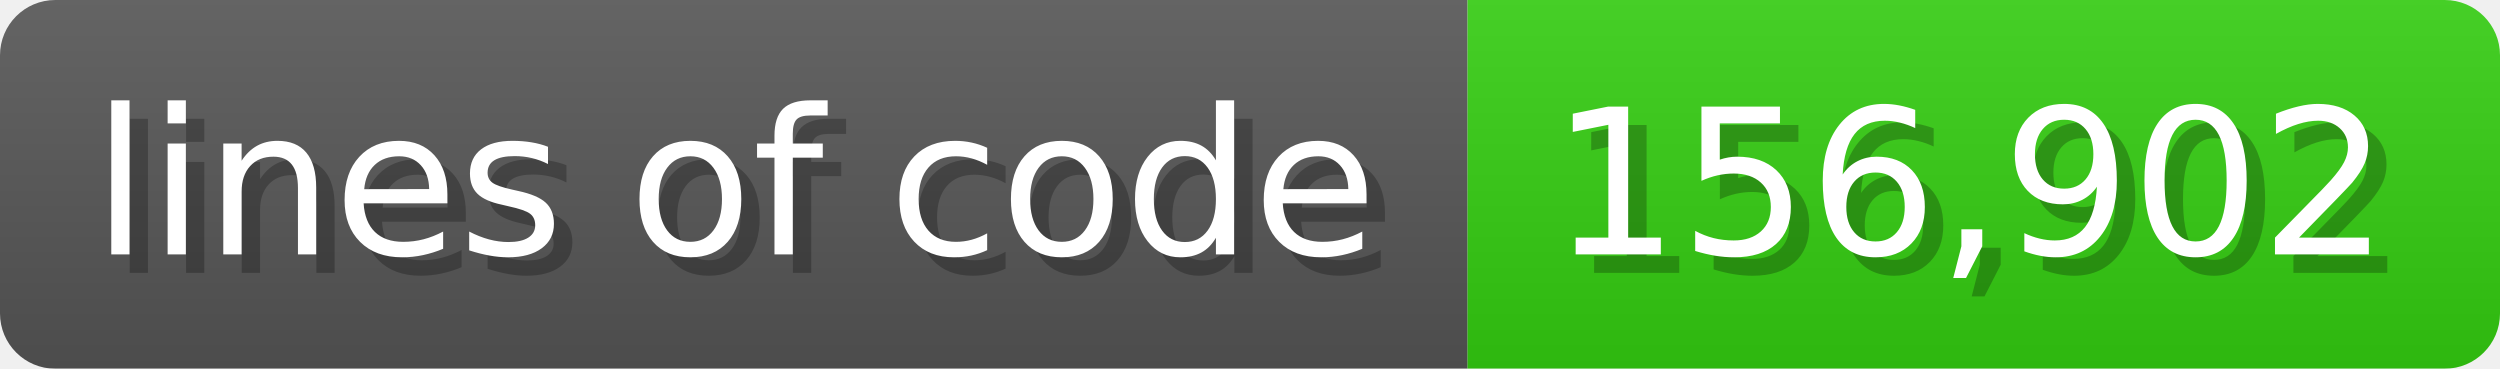
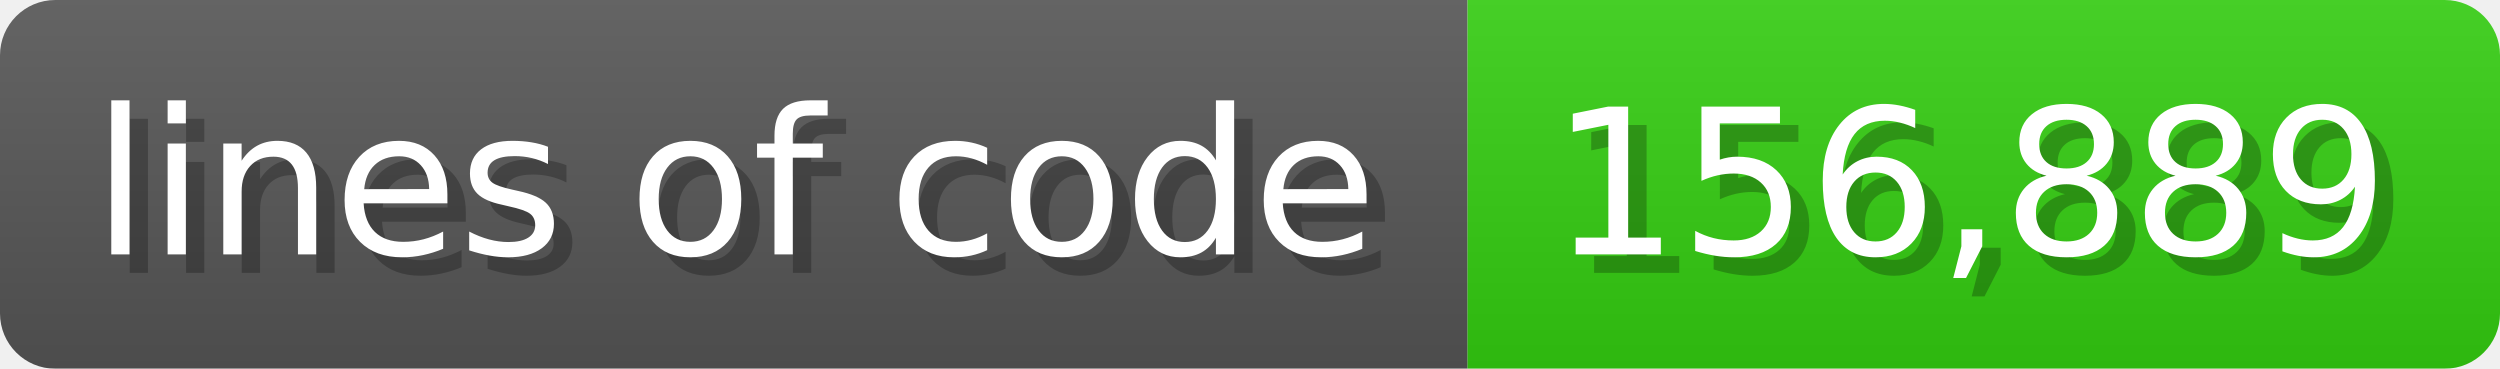
<svg xmlns="http://www.w3.org/2000/svg" width="135.6" height="20" viewBox="0 0 1356 200">
  <linearGradient id="a" x2="0" y2="100%">
    <stop offset="0" stop-opacity=".1" stop-color="#EEE" />
    <stop offset="1" stop-opacity=".1" />
  </linearGradient>
  <mask id="m">
    <rect width="1356" height="200" rx="30" fill="#FFF" />
  </mask>
  <g mask="url(#m)">
    <rect width="796" height="200" fill="#555" />
    <rect width="560" height="200" fill="#3C1" x="796" />
    <rect width="1356" height="200" fill="url(#a)" />
  </g>
  <g fill="#fff" text-anchor="start" font-family="Verdana,DejaVu Sans,sans-serif" font-size="110">
    <text x="60" y="148" textLength="696" fill="#000" opacity="0.25">lines of code</text>
    <text x="50" y="138" textLength="696">lines of code</text>
-     <text x="851" y="148" textLength="460" fill="#000" opacity="0.25">156,902</text>
-     <text x="841" y="138" textLength="460">156,902</text>
+     <text x="851" y="148" textLength="460" fill="#000" opacity="0.25">156,889</text>
+     <text x="841" y="138" textLength="460">156,889</text>
  </g>
</svg>
